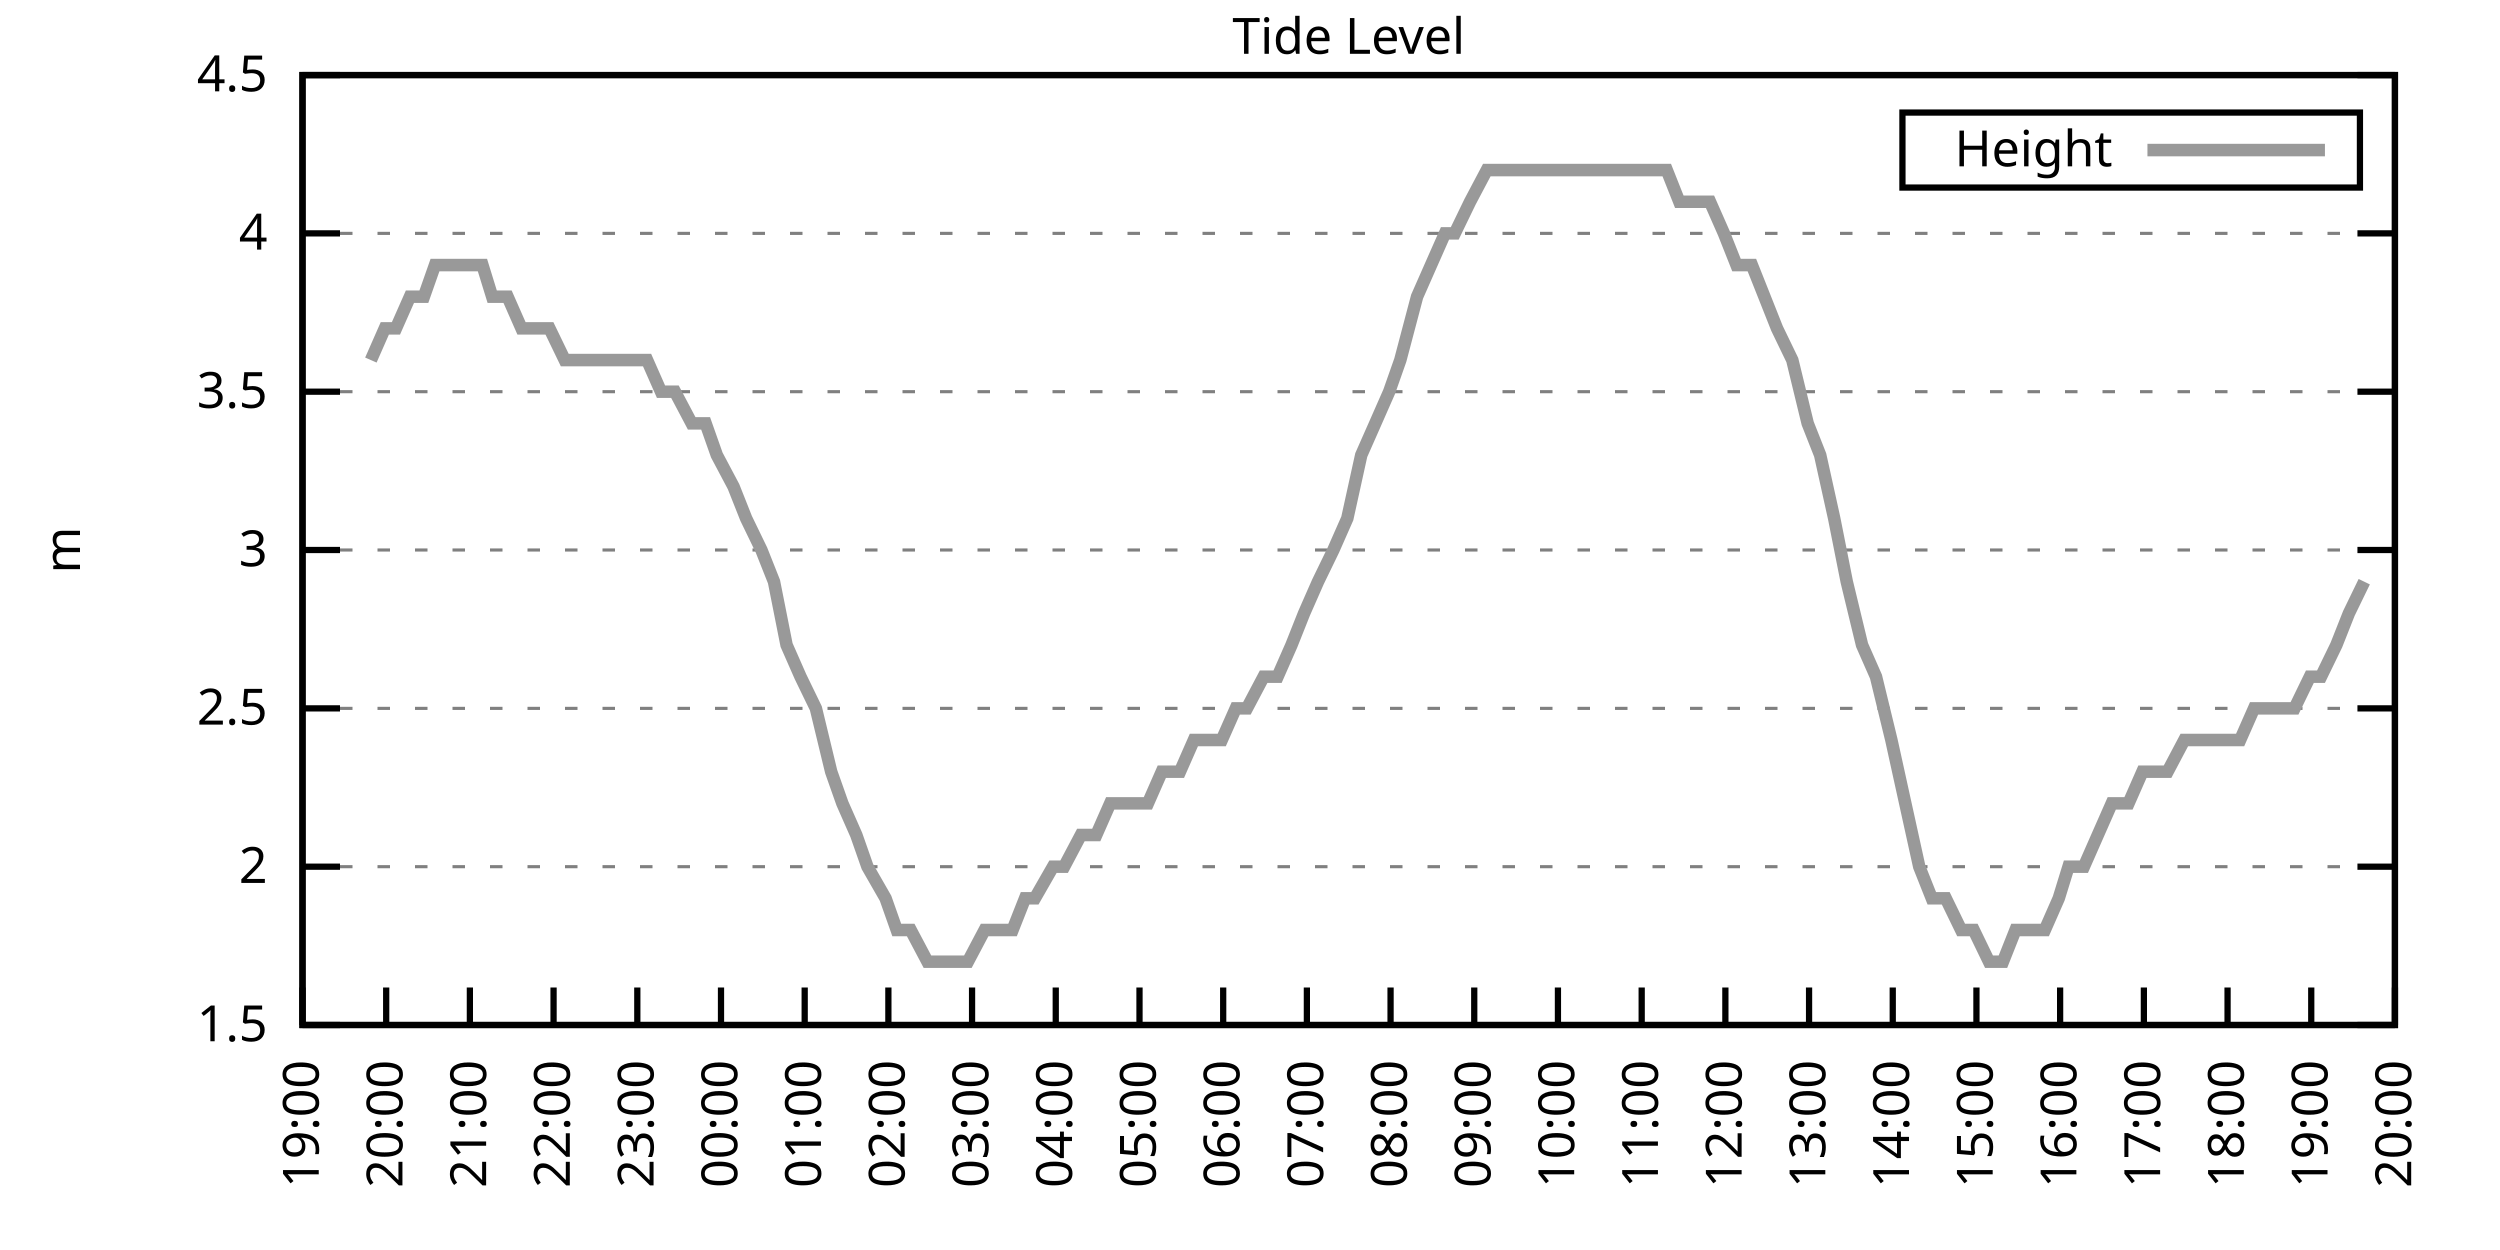
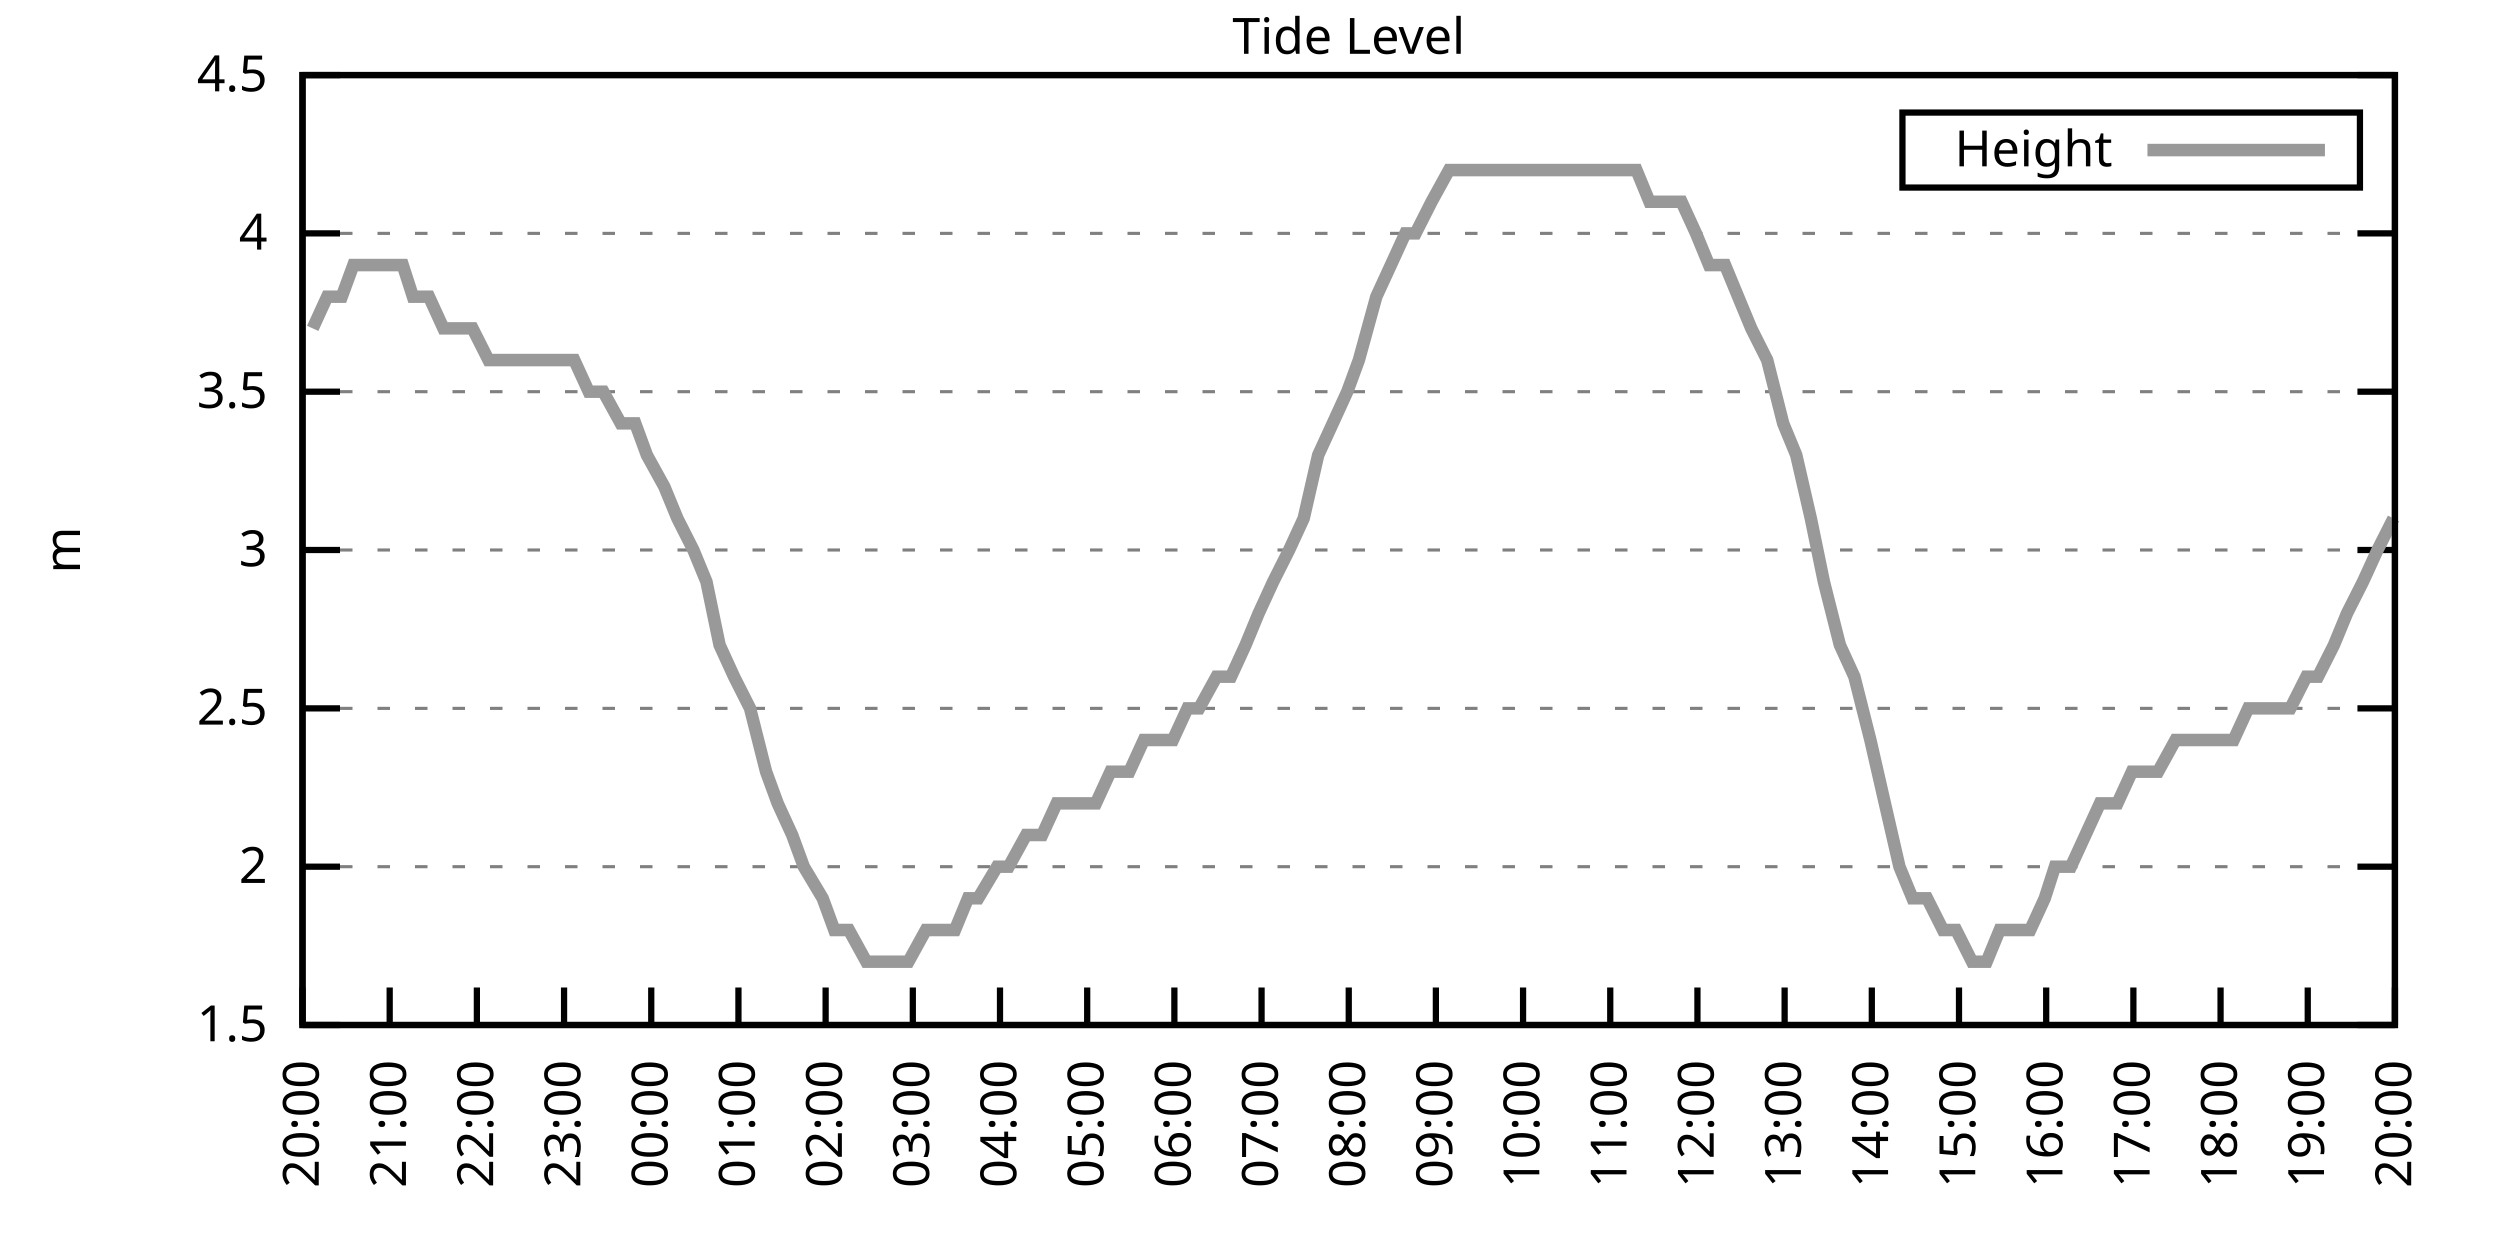
<svg xmlns="http://www.w3.org/2000/svg" xmlns:xlink="http://www.w3.org/1999/xlink" width="400" height="200" viewBox="0 0 400 200">
  <g id="gnuplot_canvas">
    <rect x="0" y="0" width="400" height="200" fill="none" />
    <defs>
      <circle id="gpDot" r="0.5" stroke-width="0.5" stroke="currentColor" />
      <path id="gpPt0" stroke-width="0.333" stroke="currentColor" d="M-1,0 h2 M0,-1 v2" />
      <path id="gpPt1" stroke-width="0.333" stroke="currentColor" d="M-1,-1 L1,1 M1,-1 L-1,1" />
      <path id="gpPt2" stroke-width="0.333" stroke="currentColor" d="M-1,0 L1,0 M0,-1 L0,1 M-1,-1 L1,1 M-1,1 L1,-1" />
      <rect id="gpPt3" stroke-width="0.333" stroke="currentColor" x="-1" y="-1" width="2" height="2" />
      <rect id="gpPt4" stroke-width="0.333" stroke="currentColor" fill="currentColor" x="-1" y="-1" width="2" height="2" />
      <circle id="gpPt5" stroke-width="0.333" stroke="currentColor" cx="0" cy="0" r="1" />
      <use xlink:href="#gpPt5" id="gpPt6" fill="currentColor" stroke="none" />
      <path id="gpPt7" stroke-width="0.333" stroke="currentColor" d="M0,-1.33 L-1.33,0.67 L1.33,0.67 z" />
      <use xlink:href="#gpPt7" id="gpPt8" fill="currentColor" stroke="none" />
      <use xlink:href="#gpPt7" id="gpPt9" stroke="currentColor" transform="rotate(180)" />
      <use xlink:href="#gpPt9" id="gpPt10" fill="currentColor" stroke="none" />
      <use xlink:href="#gpPt3" id="gpPt11" stroke="currentColor" transform="rotate(45)" />
      <use xlink:href="#gpPt11" id="gpPt12" fill="currentColor" stroke="none" />
      <path id="gpPt13" stroke-width="0.333" stroke="currentColor" d="M0,1.330 L1.265,0.411 L0.782,-1.067 L-0.782,-1.076 L-1.265,0.411 z" />
      <use xlink:href="#gpPt13" id="gpPt14" fill="currentColor" stroke="none" />
      <filter id="textbox" filterUnits="objectBoundingBox" x="0" y="0" height="1" width="1">
        <feFlood flood-color="white" flood-opacity="1" result="bgnd" />
        <feComposite in="SourceGraphic" in2="bgnd" operator="atop" />
      </filter>
      <filter id="greybox" filterUnits="objectBoundingBox" x="0" y="0" height="1" width="1">
        <feFlood flood-color="lightgrey" flood-opacity="1" result="grey" />
        <feComposite in="SourceGraphic" in2="grey" operator="atop" />
      </filter>
    </defs>
    <g fill="none" color="white" stroke="currentColor" stroke-width="1.00" stroke-linecap="butt" stroke-linejoin="miter">
</g>
    <g fill="none" color="black" stroke="currentColor" stroke-width="1.00" stroke-linecap="butt" stroke-linejoin="miter">
      <g stroke="none" shape-rendering="crispEdges">
        <polygon fill="rgb(255, 255, 255)" points="48.40,164.00 383.18,164.00 383.18,12.02 48.40,12.02 " />
      </g>
    </g>
    <g fill="none" color="black" stroke="currentColor" stroke-width="1.00" stroke-linecap="butt" stroke-linejoin="miter">
</g>
    <g fill="none" color="black" stroke="black" stroke-width="0.50" stroke-linecap="butt" stroke-linejoin="miter">
</g>
    <g fill="none" color="gray" stroke="currentColor" stroke-width="0.50" stroke-linecap="butt" stroke-linejoin="miter">
      <path stroke="gray" stroke-dasharray="2,4" class="gridline" d="M48.40,164.00 L383.19,164.00  " />
    </g>
    <g fill="none" color="gray" stroke="gray" stroke-width="1.00" stroke-linecap="butt" stroke-linejoin="miter">
</g>
    <g fill="none" color="black" stroke="currentColor" stroke-width="1.00" stroke-linecap="butt" stroke-linejoin="miter">
      <path stroke="black" d="M48.40,164.00 L54.40,164.00 M383.19,164.00 L377.19,164.00  " />
      <g transform="translate(42.80,166.60)" stroke="none" fill="black" font-family="Sans" font-size="8.00" text-anchor="end">
        <text>
          <tspan font-family="Sans"> 1.5</tspan>
        </text>
      </g>
    </g>
    <g fill="none" color="black" stroke="currentColor" stroke-width="1.00" stroke-linecap="butt" stroke-linejoin="miter">
</g>
    <g fill="none" color="black" stroke="black" stroke-width="0.50" stroke-linecap="butt" stroke-linejoin="miter">
</g>
    <g fill="none" color="gray" stroke="currentColor" stroke-width="0.50" stroke-linecap="butt" stroke-linejoin="miter">
      <path stroke="gray" stroke-dasharray="2,4" class="gridline" d="M48.40,138.67 L383.19,138.67  " />
    </g>
    <g fill="none" color="gray" stroke="gray" stroke-width="1.00" stroke-linecap="butt" stroke-linejoin="miter">
</g>
    <g fill="none" color="black" stroke="currentColor" stroke-width="1.00" stroke-linecap="butt" stroke-linejoin="miter">
      <path stroke="black" d="M48.40,138.67 L54.40,138.67 M383.19,138.67 L377.19,138.67  " />
      <g transform="translate(42.80,141.27)" stroke="none" fill="black" font-family="Sans" font-size="8.00" text-anchor="end">
        <text>
          <tspan font-family="Sans"> 2</tspan>
        </text>
      </g>
    </g>
    <g fill="none" color="black" stroke="currentColor" stroke-width="1.00" stroke-linecap="butt" stroke-linejoin="miter">
</g>
    <g fill="none" color="black" stroke="black" stroke-width="0.50" stroke-linecap="butt" stroke-linejoin="miter">
</g>
    <g fill="none" color="gray" stroke="currentColor" stroke-width="0.50" stroke-linecap="butt" stroke-linejoin="miter">
      <path stroke="gray" stroke-dasharray="2,4" class="gridline" d="M48.40,113.34 L383.19,113.34  " />
    </g>
    <g fill="none" color="gray" stroke="gray" stroke-width="1.00" stroke-linecap="butt" stroke-linejoin="miter">
</g>
    <g fill="none" color="black" stroke="currentColor" stroke-width="1.00" stroke-linecap="butt" stroke-linejoin="miter">
      <path stroke="black" d="M48.40,113.34 L54.40,113.34 M383.19,113.34 L377.19,113.34  " />
      <g transform="translate(42.80,115.94)" stroke="none" fill="black" font-family="Sans" font-size="8.00" text-anchor="end">
        <text>
          <tspan font-family="Sans"> 2.5</tspan>
        </text>
      </g>
    </g>
    <g fill="none" color="black" stroke="currentColor" stroke-width="1.00" stroke-linecap="butt" stroke-linejoin="miter">
</g>
    <g fill="none" color="black" stroke="black" stroke-width="0.50" stroke-linecap="butt" stroke-linejoin="miter">
</g>
    <g fill="none" color="gray" stroke="currentColor" stroke-width="0.50" stroke-linecap="butt" stroke-linejoin="miter">
      <path stroke="gray" stroke-dasharray="2,4" class="gridline" d="M48.40,88.00 L383.19,88.00  " />
    </g>
    <g fill="none" color="gray" stroke="gray" stroke-width="1.00" stroke-linecap="butt" stroke-linejoin="miter">
</g>
    <g fill="none" color="black" stroke="currentColor" stroke-width="1.00" stroke-linecap="butt" stroke-linejoin="miter">
      <path stroke="black" d="M48.40,88.00 L54.40,88.00 M383.19,88.00 L377.19,88.00  " />
      <g transform="translate(42.80,90.60)" stroke="none" fill="black" font-family="Sans" font-size="8.00" text-anchor="end">
        <text>
          <tspan font-family="Sans"> 3</tspan>
        </text>
      </g>
    </g>
    <g fill="none" color="black" stroke="currentColor" stroke-width="1.00" stroke-linecap="butt" stroke-linejoin="miter">
</g>
    <g fill="none" color="black" stroke="black" stroke-width="0.50" stroke-linecap="butt" stroke-linejoin="miter">
</g>
    <g fill="none" color="gray" stroke="currentColor" stroke-width="0.50" stroke-linecap="butt" stroke-linejoin="miter">
      <path stroke="gray" stroke-dasharray="2,4" class="gridline" d="M48.40,62.67 L383.19,62.67  " />
    </g>
    <g fill="none" color="gray" stroke="gray" stroke-width="1.00" stroke-linecap="butt" stroke-linejoin="miter">
</g>
    <g fill="none" color="black" stroke="currentColor" stroke-width="1.00" stroke-linecap="butt" stroke-linejoin="miter">
      <path stroke="black" d="M48.40,62.67 L54.40,62.67 M383.19,62.67 L377.19,62.67  " />
      <g transform="translate(42.80,65.27)" stroke="none" fill="black" font-family="Sans" font-size="8.00" text-anchor="end">
        <text>
          <tspan font-family="Sans"> 3.5</tspan>
        </text>
      </g>
    </g>
    <g fill="none" color="black" stroke="currentColor" stroke-width="1.00" stroke-linecap="butt" stroke-linejoin="miter">
</g>
    <g fill="none" color="black" stroke="black" stroke-width="0.50" stroke-linecap="butt" stroke-linejoin="miter">
</g>
    <g fill="none" color="gray" stroke="currentColor" stroke-width="0.50" stroke-linecap="butt" stroke-linejoin="miter">
      <path stroke="gray" stroke-dasharray="2,4" class="gridline" d="M48.40,37.34 L383.19,37.34  " />
    </g>
    <g fill="none" color="gray" stroke="gray" stroke-width="1.00" stroke-linecap="butt" stroke-linejoin="miter">
</g>
    <g fill="none" color="black" stroke="currentColor" stroke-width="1.00" stroke-linecap="butt" stroke-linejoin="miter">
      <path stroke="black" d="M48.40,37.34 L54.40,37.34 M383.19,37.34 L377.19,37.34  " />
      <g transform="translate(42.80,39.94)" stroke="none" fill="black" font-family="Sans" font-size="8.00" text-anchor="end">
        <text>
          <tspan font-family="Sans"> 4</tspan>
        </text>
      </g>
    </g>
    <g fill="none" color="black" stroke="currentColor" stroke-width="1.00" stroke-linecap="butt" stroke-linejoin="miter">
</g>
    <g fill="none" color="black" stroke="black" stroke-width="0.50" stroke-linecap="butt" stroke-linejoin="miter">
</g>
    <g fill="none" color="gray" stroke="currentColor" stroke-width="0.50" stroke-linecap="butt" stroke-linejoin="miter">
      <path stroke="gray" stroke-dasharray="2,4" class="gridline" d="M48.40,12.01 L383.19,12.01  " />
    </g>
    <g fill="none" color="gray" stroke="gray" stroke-width="1.00" stroke-linecap="butt" stroke-linejoin="miter">
</g>
    <g fill="none" color="black" stroke="currentColor" stroke-width="1.00" stroke-linecap="butt" stroke-linejoin="miter">
      <path stroke="black" d="M48.40,12.01 L54.40,12.01 M383.19,12.01 L377.19,12.01  " />
      <g transform="translate(42.80,14.61)" stroke="none" fill="black" font-family="Sans" font-size="8.00" text-anchor="end">
        <text>
          <tspan font-family="Sans"> 4.5</tspan>
        </text>
      </g>
    </g>
    <g fill="none" color="black" stroke="currentColor" stroke-width="1.00" stroke-linecap="butt" stroke-linejoin="miter">
      <path stroke="black" d="M48.40,164.00 L48.40,158.00  " />
      <g transform="translate(51.00,169.60) rotate(270.00)" stroke="none" fill="black" font-family="Sans" font-size="8.00" text-anchor="end">
        <text>
-           <tspan font-family="Sans">19:00</tspan>
-         </text>
-       </g>
-     </g>
-     <g fill="none" color="black" stroke="currentColor" stroke-width="1.00" stroke-linecap="butt" stroke-linejoin="miter">
-       <path stroke="black" d="M61.79,164.00 L61.79,158.00  " />
-       <g transform="translate(64.39,169.60) rotate(270.00)" stroke="none" fill="black" font-family="Sans" font-size="8.00" text-anchor="end">
-         <text>
          <tspan font-family="Sans">20:00</tspan>
        </text>
      </g>
    </g>
    <g fill="none" color="black" stroke="currentColor" stroke-width="1.00" stroke-linecap="butt" stroke-linejoin="miter">
-       <path stroke="black" d="M75.18,164.00 L75.18,158.00  " />
-       <g transform="translate(77.78,169.60) rotate(270.00)" stroke="none" fill="black" font-family="Sans" font-size="8.00" text-anchor="end">
+       <path stroke="black" d="M62.35,164.00 L62.35,158.00  " />
+       <g transform="translate(64.95,169.60) rotate(270.00)" stroke="none" fill="black" font-family="Sans" font-size="8.00" text-anchor="end">
        <text>
          <tspan font-family="Sans">21:00</tspan>
        </text>
      </g>
    </g>
    <g fill="none" color="black" stroke="currentColor" stroke-width="1.00" stroke-linecap="butt" stroke-linejoin="miter">
-       <path stroke="black" d="M88.57,164.00 L88.57,158.00  " />
-       <g transform="translate(91.17,169.60) rotate(270.00)" stroke="none" fill="black" font-family="Sans" font-size="8.00" text-anchor="end">
+       <path stroke="black" d="M76.30,164.00 L76.30,158.00  " />
+       <g transform="translate(78.90,169.60) rotate(270.00)" stroke="none" fill="black" font-family="Sans" font-size="8.00" text-anchor="end">
        <text>
          <tspan font-family="Sans">22:00</tspan>
        </text>
      </g>
    </g>
    <g fill="none" color="black" stroke="currentColor" stroke-width="1.00" stroke-linecap="butt" stroke-linejoin="miter">
-       <path stroke="black" d="M101.97,164.00 L101.97,158.00  " />
-       <g transform="translate(104.57,169.60) rotate(270.00)" stroke="none" fill="black" font-family="Sans" font-size="8.00" text-anchor="end">
+       <path stroke="black" d="M90.25,164.00 L90.25,158.00  " />
+       <g transform="translate(92.85,169.60) rotate(270.00)" stroke="none" fill="black" font-family="Sans" font-size="8.00" text-anchor="end">
        <text>
          <tspan font-family="Sans">23:00</tspan>
        </text>
      </g>
    </g>
    <g fill="none" color="black" stroke="currentColor" stroke-width="1.00" stroke-linecap="butt" stroke-linejoin="miter">
-       <path stroke="black" d="M115.36,164.00 L115.36,158.00  " />
-       <g transform="translate(117.96,169.60) rotate(270.00)" stroke="none" fill="black" font-family="Sans" font-size="8.00" text-anchor="end">
+       <path stroke="black" d="M104.20,164.00 L104.20,158.00  " />
+       <g transform="translate(106.80,169.60) rotate(270.00)" stroke="none" fill="black" font-family="Sans" font-size="8.00" text-anchor="end">
        <text>
          <tspan font-family="Sans">00:00</tspan>
        </text>
      </g>
    </g>
    <g fill="none" color="black" stroke="currentColor" stroke-width="1.00" stroke-linecap="butt" stroke-linejoin="miter">
-       <path stroke="black" d="M128.75,164.00 L128.75,158.00  " />
-       <g transform="translate(131.35,169.60) rotate(270.00)" stroke="none" fill="black" font-family="Sans" font-size="8.00" text-anchor="end">
+       <path stroke="black" d="M118.15,164.00 L118.15,158.00  " />
+       <g transform="translate(120.75,169.60) rotate(270.00)" stroke="none" fill="black" font-family="Sans" font-size="8.00" text-anchor="end">
        <text>
          <tspan font-family="Sans">01:00</tspan>
        </text>
      </g>
    </g>
    <g fill="none" color="black" stroke="currentColor" stroke-width="1.00" stroke-linecap="butt" stroke-linejoin="miter">
-       <path stroke="black" d="M142.14,164.00 L142.14,158.00  " />
-       <g transform="translate(144.74,169.60) rotate(270.00)" stroke="none" fill="black" font-family="Sans" font-size="8.00" text-anchor="end">
+       <path stroke="black" d="M132.10,164.00 L132.10,158.00  " />
+       <g transform="translate(134.70,169.60) rotate(270.00)" stroke="none" fill="black" font-family="Sans" font-size="8.00" text-anchor="end">
        <text>
          <tspan font-family="Sans">02:00</tspan>
        </text>
      </g>
    </g>
    <g fill="none" color="black" stroke="currentColor" stroke-width="1.00" stroke-linecap="butt" stroke-linejoin="miter">
-       <path stroke="black" d="M155.53,164.00 L155.53,158.00  " />
-       <g transform="translate(158.13,169.60) rotate(270.00)" stroke="none" fill="black" font-family="Sans" font-size="8.00" text-anchor="end">
+       <path stroke="black" d="M146.05,164.00 L146.05,158.00  " />
+       <g transform="translate(148.65,169.60) rotate(270.00)" stroke="none" fill="black" font-family="Sans" font-size="8.00" text-anchor="end">
        <text>
          <tspan font-family="Sans">03:00</tspan>
        </text>
      </g>
    </g>
    <g fill="none" color="black" stroke="currentColor" stroke-width="1.00" stroke-linecap="butt" stroke-linejoin="miter">
-       <path stroke="black" d="M168.92,164.00 L168.92,158.00  " />
-       <g transform="translate(171.52,169.60) rotate(270.00)" stroke="none" fill="black" font-family="Sans" font-size="8.00" text-anchor="end">
+       <path stroke="black" d="M160.00,164.00 L160.00,158.00  " />
+       <g transform="translate(162.60,169.60) rotate(270.00)" stroke="none" fill="black" font-family="Sans" font-size="8.00" text-anchor="end">
        <text>
          <tspan font-family="Sans">04:00</tspan>
        </text>
      </g>
    </g>
    <g fill="none" color="black" stroke="currentColor" stroke-width="1.00" stroke-linecap="butt" stroke-linejoin="miter">
-       <path stroke="black" d="M182.32,164.00 L182.32,158.00  " />
-       <g transform="translate(184.92,169.60) rotate(270.00)" stroke="none" fill="black" font-family="Sans" font-size="8.00" text-anchor="end">
+       <path stroke="black" d="M173.95,164.00 L173.95,158.00  " />
+       <g transform="translate(176.55,169.60) rotate(270.00)" stroke="none" fill="black" font-family="Sans" font-size="8.00" text-anchor="end">
        <text>
          <tspan font-family="Sans">05:00</tspan>
        </text>
      </g>
    </g>
    <g fill="none" color="black" stroke="currentColor" stroke-width="1.00" stroke-linecap="butt" stroke-linejoin="miter">
-       <path stroke="black" d="M195.71,164.00 L195.71,158.00  " />
-       <g transform="translate(198.31,169.60) rotate(270.00)" stroke="none" fill="black" font-family="Sans" font-size="8.00" text-anchor="end">
+       <path stroke="black" d="M187.90,164.00 L187.90,158.00  " />
+       <g transform="translate(190.50,169.60) rotate(270.00)" stroke="none" fill="black" font-family="Sans" font-size="8.00" text-anchor="end">
        <text>
          <tspan font-family="Sans">06:00</tspan>
        </text>
      </g>
    </g>
    <g fill="none" color="black" stroke="currentColor" stroke-width="1.00" stroke-linecap="butt" stroke-linejoin="miter">
-       <path stroke="black" d="M209.10,164.00 L209.10,158.00  " />
-       <g transform="translate(211.70,169.60) rotate(270.00)" stroke="none" fill="black" font-family="Sans" font-size="8.00" text-anchor="end">
+       <path stroke="black" d="M201.85,164.00 L201.85,158.00  " />
+       <g transform="translate(204.45,169.60) rotate(270.00)" stroke="none" fill="black" font-family="Sans" font-size="8.00" text-anchor="end">
        <text>
          <tspan font-family="Sans">07:00</tspan>
        </text>
      </g>
    </g>
    <g fill="none" color="black" stroke="currentColor" stroke-width="1.00" stroke-linecap="butt" stroke-linejoin="miter">
-       <path stroke="black" d="M222.49,164.00 L222.49,158.00  " />
-       <g transform="translate(225.09,169.60) rotate(270.00)" stroke="none" fill="black" font-family="Sans" font-size="8.00" text-anchor="end">
+       <path stroke="black" d="M215.80,164.00 L215.80,158.00  " />
+       <g transform="translate(218.40,169.60) rotate(270.00)" stroke="none" fill="black" font-family="Sans" font-size="8.00" text-anchor="end">
        <text>
          <tspan font-family="Sans">08:00</tspan>
        </text>
      </g>
    </g>
    <g fill="none" color="black" stroke="currentColor" stroke-width="1.00" stroke-linecap="butt" stroke-linejoin="miter">
-       <path stroke="black" d="M235.88,164.00 L235.88,158.00  " />
-       <g transform="translate(238.48,169.60) rotate(270.00)" stroke="none" fill="black" font-family="Sans" font-size="8.00" text-anchor="end">
+       <path stroke="black" d="M229.74,164.00 L229.74,158.00  " />
+       <g transform="translate(232.34,169.60) rotate(270.00)" stroke="none" fill="black" font-family="Sans" font-size="8.00" text-anchor="end">
        <text>
          <tspan font-family="Sans">09:00</tspan>
        </text>
      </g>
    </g>
    <g fill="none" color="black" stroke="currentColor" stroke-width="1.00" stroke-linecap="butt" stroke-linejoin="miter">
-       <path stroke="black" d="M249.27,164.00 L249.27,158.00  " />
-       <g transform="translate(251.87,169.60) rotate(270.00)" stroke="none" fill="black" font-family="Sans" font-size="8.00" text-anchor="end">
+       <path stroke="black" d="M243.69,164.00 L243.69,158.00  " />
+       <g transform="translate(246.29,169.60) rotate(270.00)" stroke="none" fill="black" font-family="Sans" font-size="8.00" text-anchor="end">
        <text>
          <tspan font-family="Sans">10:00</tspan>
        </text>
      </g>
    </g>
    <g fill="none" color="black" stroke="currentColor" stroke-width="1.00" stroke-linecap="butt" stroke-linejoin="miter">
-       <path stroke="black" d="M262.67,164.00 L262.67,158.00  " />
-       <g transform="translate(265.27,169.60) rotate(270.00)" stroke="none" fill="black" font-family="Sans" font-size="8.00" text-anchor="end">
+       <path stroke="black" d="M257.64,164.00 L257.64,158.00  " />
+       <g transform="translate(260.24,169.60) rotate(270.00)" stroke="none" fill="black" font-family="Sans" font-size="8.00" text-anchor="end">
        <text>
          <tspan font-family="Sans">11:00</tspan>
        </text>
      </g>
    </g>
    <g fill="none" color="black" stroke="currentColor" stroke-width="1.00" stroke-linecap="butt" stroke-linejoin="miter">
-       <path stroke="black" d="M276.06,164.00 L276.06,158.00  " />
-       <g transform="translate(278.66,169.60) rotate(270.00)" stroke="none" fill="black" font-family="Sans" font-size="8.00" text-anchor="end">
+       <path stroke="black" d="M271.59,164.00 L271.59,158.00  " />
+       <g transform="translate(274.19,169.60) rotate(270.00)" stroke="none" fill="black" font-family="Sans" font-size="8.00" text-anchor="end">
        <text>
          <tspan font-family="Sans">12:00</tspan>
        </text>
      </g>
    </g>
    <g fill="none" color="black" stroke="currentColor" stroke-width="1.00" stroke-linecap="butt" stroke-linejoin="miter">
-       <path stroke="black" d="M289.45,164.00 L289.45,158.00  " />
-       <g transform="translate(292.05,169.60) rotate(270.00)" stroke="none" fill="black" font-family="Sans" font-size="8.00" text-anchor="end">
+       <path stroke="black" d="M285.54,164.00 L285.54,158.00  " />
+       <g transform="translate(288.14,169.60) rotate(270.00)" stroke="none" fill="black" font-family="Sans" font-size="8.00" text-anchor="end">
        <text>
          <tspan font-family="Sans">13:00</tspan>
        </text>
      </g>
    </g>
    <g fill="none" color="black" stroke="currentColor" stroke-width="1.00" stroke-linecap="butt" stroke-linejoin="miter">
-       <path stroke="black" d="M302.84,164.00 L302.84,158.00  " />
-       <g transform="translate(305.44,169.60) rotate(270.00)" stroke="none" fill="black" font-family="Sans" font-size="8.00" text-anchor="end">
+       <path stroke="black" d="M299.49,164.00 L299.49,158.00  " />
+       <g transform="translate(302.09,169.60) rotate(270.00)" stroke="none" fill="black" font-family="Sans" font-size="8.00" text-anchor="end">
        <text>
          <tspan font-family="Sans">14:00</tspan>
        </text>
      </g>
    </g>
    <g fill="none" color="black" stroke="currentColor" stroke-width="1.00" stroke-linecap="butt" stroke-linejoin="miter">
-       <path stroke="black" d="M316.23,164.00 L316.23,158.00  " />
-       <g transform="translate(318.83,169.60) rotate(270.00)" stroke="none" fill="black" font-family="Sans" font-size="8.00" text-anchor="end">
+       <path stroke="black" d="M313.44,164.00 L313.44,158.00  " />
+       <g transform="translate(316.04,169.60) rotate(270.00)" stroke="none" fill="black" font-family="Sans" font-size="8.00" text-anchor="end">
        <text>
          <tspan font-family="Sans">15:00</tspan>
        </text>
      </g>
    </g>
    <g fill="none" color="black" stroke="currentColor" stroke-width="1.00" stroke-linecap="butt" stroke-linejoin="miter">
-       <path stroke="black" d="M329.62,164.00 L329.62,158.00  " />
-       <g transform="translate(332.22,169.60) rotate(270.00)" stroke="none" fill="black" font-family="Sans" font-size="8.00" text-anchor="end">
+       <path stroke="black" d="M327.39,164.00 L327.39,158.00  " />
+       <g transform="translate(329.99,169.60) rotate(270.00)" stroke="none" fill="black" font-family="Sans" font-size="8.00" text-anchor="end">
        <text>
          <tspan font-family="Sans">16:00</tspan>
        </text>
      </g>
    </g>
    <g fill="none" color="black" stroke="currentColor" stroke-width="1.00" stroke-linecap="butt" stroke-linejoin="miter">
-       <path stroke="black" d="M343.02,164.00 L343.02,158.00  " />
-       <g transform="translate(345.62,169.60) rotate(270.00)" stroke="none" fill="black" font-family="Sans" font-size="8.00" text-anchor="end">
+       <path stroke="black" d="M341.34,164.00 L341.34,158.00  " />
+       <g transform="translate(343.94,169.60) rotate(270.00)" stroke="none" fill="black" font-family="Sans" font-size="8.00" text-anchor="end">
        <text>
          <tspan font-family="Sans">17:00</tspan>
        </text>
      </g>
    </g>
    <g fill="none" color="black" stroke="currentColor" stroke-width="1.00" stroke-linecap="butt" stroke-linejoin="miter">
-       <path stroke="black" d="M356.41,164.00 L356.41,158.00  " />
-       <g transform="translate(359.01,169.60) rotate(270.00)" stroke="none" fill="black" font-family="Sans" font-size="8.00" text-anchor="end">
+       <path stroke="black" d="M355.29,164.00 L355.29,158.00  " />
+       <g transform="translate(357.89,169.60) rotate(270.00)" stroke="none" fill="black" font-family="Sans" font-size="8.00" text-anchor="end">
        <text>
          <tspan font-family="Sans">18:00</tspan>
        </text>
      </g>
    </g>
    <g fill="none" color="black" stroke="currentColor" stroke-width="1.00" stroke-linecap="butt" stroke-linejoin="miter">
-       <path stroke="black" d="M369.80,164.00 L369.80,158.00  " />
-       <g transform="translate(372.40,169.60) rotate(270.00)" stroke="none" fill="black" font-family="Sans" font-size="8.00" text-anchor="end">
+       <path stroke="black" d="M369.24,164.00 L369.24,158.00  " />
+       <g transform="translate(371.84,169.60) rotate(270.00)" stroke="none" fill="black" font-family="Sans" font-size="8.00" text-anchor="end">
        <text>
          <tspan font-family="Sans">19:00</tspan>
        </text>
      </g>
    </g>
    <g fill="none" color="black" stroke="currentColor" stroke-width="1.00" stroke-linecap="butt" stroke-linejoin="miter">
      <path stroke="black" d="M383.19,164.00 L383.19,158.00  " />
      <g transform="translate(385.79,169.60) rotate(270.00)" stroke="none" fill="black" font-family="Sans" font-size="8.00" text-anchor="end">
        <text>
          <tspan font-family="Sans">20:00</tspan>
        </text>
      </g>
    </g>
    <g fill="none" color="black" stroke="currentColor" stroke-width="1.00" stroke-linecap="butt" stroke-linejoin="miter">
</g>
    <g fill="none" color="black" stroke="currentColor" stroke-width="1.00" stroke-linecap="butt" stroke-linejoin="miter">
      <path stroke="black" d="M48.40,12.01 L48.40,164.00 L383.19,164.00 L383.19,12.01 L48.40,12.01 Z  " />
    </g>
    <g fill="none" color="black" stroke="currentColor" stroke-width="1.00" stroke-linecap="butt" stroke-linejoin="miter">
</g>
    <g fill="none" color="black" stroke="currentColor" stroke-width="1.00" stroke-linecap="butt" stroke-linejoin="miter">
      <path stroke="black" d="M304.39,30.01 L304.39,18.01 L377.59,18.01 L377.59,30.01 L304.39,30.01 Z  " />
    </g>
    <g id="Tide_level_plot_1">
      <g fill="none" color="white" stroke="black" stroke-width="2.00" stroke-linecap="butt" stroke-linejoin="miter">
</g>
      <g fill="none" color="black" stroke="currentColor" stroke-width="2.00" stroke-linecap="butt" stroke-linejoin="miter">
        <g transform="translate(337.99,26.61)" stroke="none" fill="black" font-family="Sans" font-size="8.00" text-anchor="end">
          <text>
            <tspan font-family="Sans">Height</tspan>
          </text>
        </g>
      </g>
      <g fill="none" color="black" stroke="currentColor" stroke-width="2.00" stroke-linecap="butt" stroke-linejoin="miter">
-         <path stroke="rgb(153, 153, 153)" d="M343.59,24.01 L371.99,24.01 M59.34,57.61 L61.57,52.54 L63.35,52.54 L65.59,47.47 L67.82,47.47 L69.60,42.41   L72.50,42.41 L74.51,42.41 L77.19,42.41 L78.75,47.47 L81.21,47.47 L83.44,52.54 L85.67,52.54 L87.91,52.54   L90.36,57.61 L92.82,57.61 L95.05,57.61 L97.28,57.61 L99.06,57.61 L101.30,57.61 L103.53,57.61 L105.76,62.67   L107.99,62.67 L110.67,67.74 L112.90,67.74 L114.69,72.81 L117.37,77.87 L119.38,82.94 L121.83,88.00 L123.84,93.07   L125.85,103.20 L128.08,108.27 L130.54,113.34 L132.99,123.47 L134.78,128.54 L137.01,133.60 L138.79,138.67 L141.69,143.73   L143.48,148.80 L145.71,148.80 L148.39,153.87 L150.40,153.87 L153.08,153.87 L154.86,153.87 L157.54,148.80 L159.55,148.80   L162.01,148.80 L164.01,143.73 L165.58,143.73 L168.48,138.67 L170.26,138.67 L172.94,133.60 L175.40,133.60 L177.63,128.54   L179.41,128.54 L182.09,128.54 L183.66,128.54 L185.89,123.47 L188.79,123.47 L191.02,118.40 L192.81,118.40 L195.48,118.40   L197.72,113.34 L199.50,113.34 L202.18,108.27 L204.41,108.27 L206.64,103.20 L208.65,98.14 L210.88,93.07 L213.34,88.00   L215.57,82.94 L217.80,72.81 L220.04,67.74 L222.27,62.67 L224.05,57.61 L226.73,47.47 L228.96,42.41 L231.20,37.34   L232.76,37.34 L235.21,32.28 L237.89,27.21 L240.12,27.21 L242.36,27.21 L244.59,27.21 L248.38,27.21 L251.06,27.21   L253.29,27.21 L255.52,27.21 L257.76,27.21 L259.99,27.21 L262.44,27.21 L264.45,27.21 L266.68,27.21 L268.69,32.28   L271.37,32.28 L273.60,32.28 L275.83,37.34 L277.84,42.41 L280.30,42.41 L282.31,47.47 L284.32,52.54 L286.77,57.61   L289.23,67.74 L291.23,72.81 L293.47,82.94 L295.48,93.07 L297.93,103.20 L300.16,108.27 L302.62,118.40 L304.85,128.54   L307.08,138.67 L309.09,143.73 L311.32,143.73 L313.78,148.80 L315.79,148.80 L318.24,153.87 L320.47,153.87 L322.48,148.80   L324.71,148.80 L327.17,148.80 L329.40,143.73 L330.96,138.67 L333.42,138.67 L335.65,133.60 L337.88,128.54 L340.56,128.54   L342.79,123.47 L344.58,123.47 L346.81,123.47 L349.49,118.40 L351.72,118.40 L353.95,118.40 L355.96,118.40 L358.42,118.40   L360.65,113.34 L362.88,113.34 L364.89,113.34 L367.12,113.34 L369.58,108.27 L371.36,108.27 L373.82,103.20 L375.82,98.14   L378.28,93.07  " />
+         <path stroke="rgb(153, 153, 153)" d="M343.59,24.01 L371.99,24.01 M50.03,52.54 L52.35,47.47 L54.68,47.47 L56.54,42.41 L59.56,42.41 L61.65,42.41   L64.44,42.41 L66.07,47.47 L68.63,47.47 L70.95,52.54 L73.28,52.54 L75.60,52.54 L78.16,57.61 L80.72,57.61   L83.04,57.61 L85.37,57.61 L87.23,57.61 L89.55,57.61 L91.88,57.61 L94.20,62.67 L96.53,62.67 L99.32,67.74   L101.64,67.74 L103.50,72.81 L106.29,77.87 L108.38,82.94 L110.94,88.00 L113.03,93.07 L115.13,103.20 L117.45,108.27   L120.01,113.34 L122.57,123.47 L124.43,128.54 L126.75,133.60 L128.61,138.67 L131.63,143.73 L133.49,148.80 L135.82,148.80   L138.61,153.87 L140.70,153.87 L143.49,153.87 L145.35,153.87 L148.14,148.80 L150.23,148.80 L152.79,148.80 L154.88,143.73   L156.51,143.73 L159.53,138.67 L161.39,138.67 L164.18,133.60 L166.74,133.60 L169.06,128.54 L170.92,128.54 L173.71,128.54   L175.34,128.54 L177.67,123.47 L180.69,123.47 L183.01,118.40 L184.87,118.40 L187.66,118.40 L189.99,113.34 L191.85,113.34   L194.64,108.27 L196.96,108.27 L199.29,103.20 L201.38,98.14 L203.71,93.07 L206.26,88.00 L208.59,82.94 L210.91,72.81   L213.24,67.74 L215.56,62.67 L217.42,57.61 L220.21,47.47 L222.54,42.41 L224.86,37.34 L226.49,37.34 L229.05,32.28   L231.84,27.21 L234.16,27.21 L236.49,27.21 L238.81,27.21 L242.76,27.21 L245.55,27.21 L247.88,27.21 L250.20,27.21   L252.53,27.21 L254.85,27.21 L257.41,27.21 L259.50,27.21 L261.83,27.21 L263.92,32.28 L266.71,32.28 L269.04,32.28   L271.36,37.34 L273.45,42.41 L276.01,42.41 L278.10,47.47 L280.20,52.54 L282.75,57.61 L285.31,67.74 L287.40,72.81   L289.73,82.94 L291.82,93.07 L294.38,103.20 L296.70,108.27 L299.26,118.40 L301.58,128.54 L303.91,138.67 L306.00,143.73   L308.33,143.73 L310.88,148.80 L312.98,148.80 L315.53,153.87 L317.86,153.87 L319.95,148.80 L322.28,148.80 L324.83,148.80   L327.16,143.73 L328.79,138.67 L331.34,138.67 L333.67,133.60 L335.99,128.54 L338.78,128.54 L341.11,123.47 L342.97,123.47   L345.29,123.47 L348.08,118.40 L350.41,118.40 L352.73,118.40 L354.83,118.40 L357.38,118.40 L359.71,113.34 L362.03,113.34   L364.13,113.34 L366.45,113.34 L369.01,108.27 L370.87,108.27 L373.43,103.20 L375.52,98.14 L378.08,93.07 L380.40,88.00   L382.96,82.94  " />
      </g>
    </g>
    <g fill="none" color="black" stroke="currentColor" stroke-width="2.00" stroke-linecap="butt" stroke-linejoin="miter">
</g>
    <g fill="none" color="black" stroke="black" stroke-width="1.00" stroke-linecap="butt" stroke-linejoin="miter">
</g>
    <g fill="none" color="black" stroke="currentColor" stroke-width="1.00" stroke-linecap="butt" stroke-linejoin="miter">
      <path stroke="black" d="M48.40,12.01 L48.40,164.00 L383.19,164.00 L383.19,12.01 L48.40,12.01 Z  " />
      <g transform="translate(12.80,88.01) rotate(270.00)" stroke="none" fill="black" font-family="Sans" font-size="8.00" text-anchor="middle">
        <text>
          <tspan font-family="Sans">m</tspan>
        </text>
      </g>
    </g>
    <g fill="none" color="black" stroke="currentColor" stroke-width="1.00" stroke-linecap="butt" stroke-linejoin="miter">
</g>
    <g fill="none" color="black" stroke="currentColor" stroke-width="1.00" stroke-linecap="butt" stroke-linejoin="miter">
      <g transform="translate(215.79,8.61)" stroke="none" fill="black" font-family="Sans" font-size="8.00" text-anchor="middle">
        <text>
          <tspan font-family="Sans">Tide Level</tspan>
        </text>
      </g>
    </g>
    <g fill="none" color="black" stroke="currentColor" stroke-width="1.00" stroke-linecap="butt" stroke-linejoin="miter">
</g>
  </g>
</svg>
